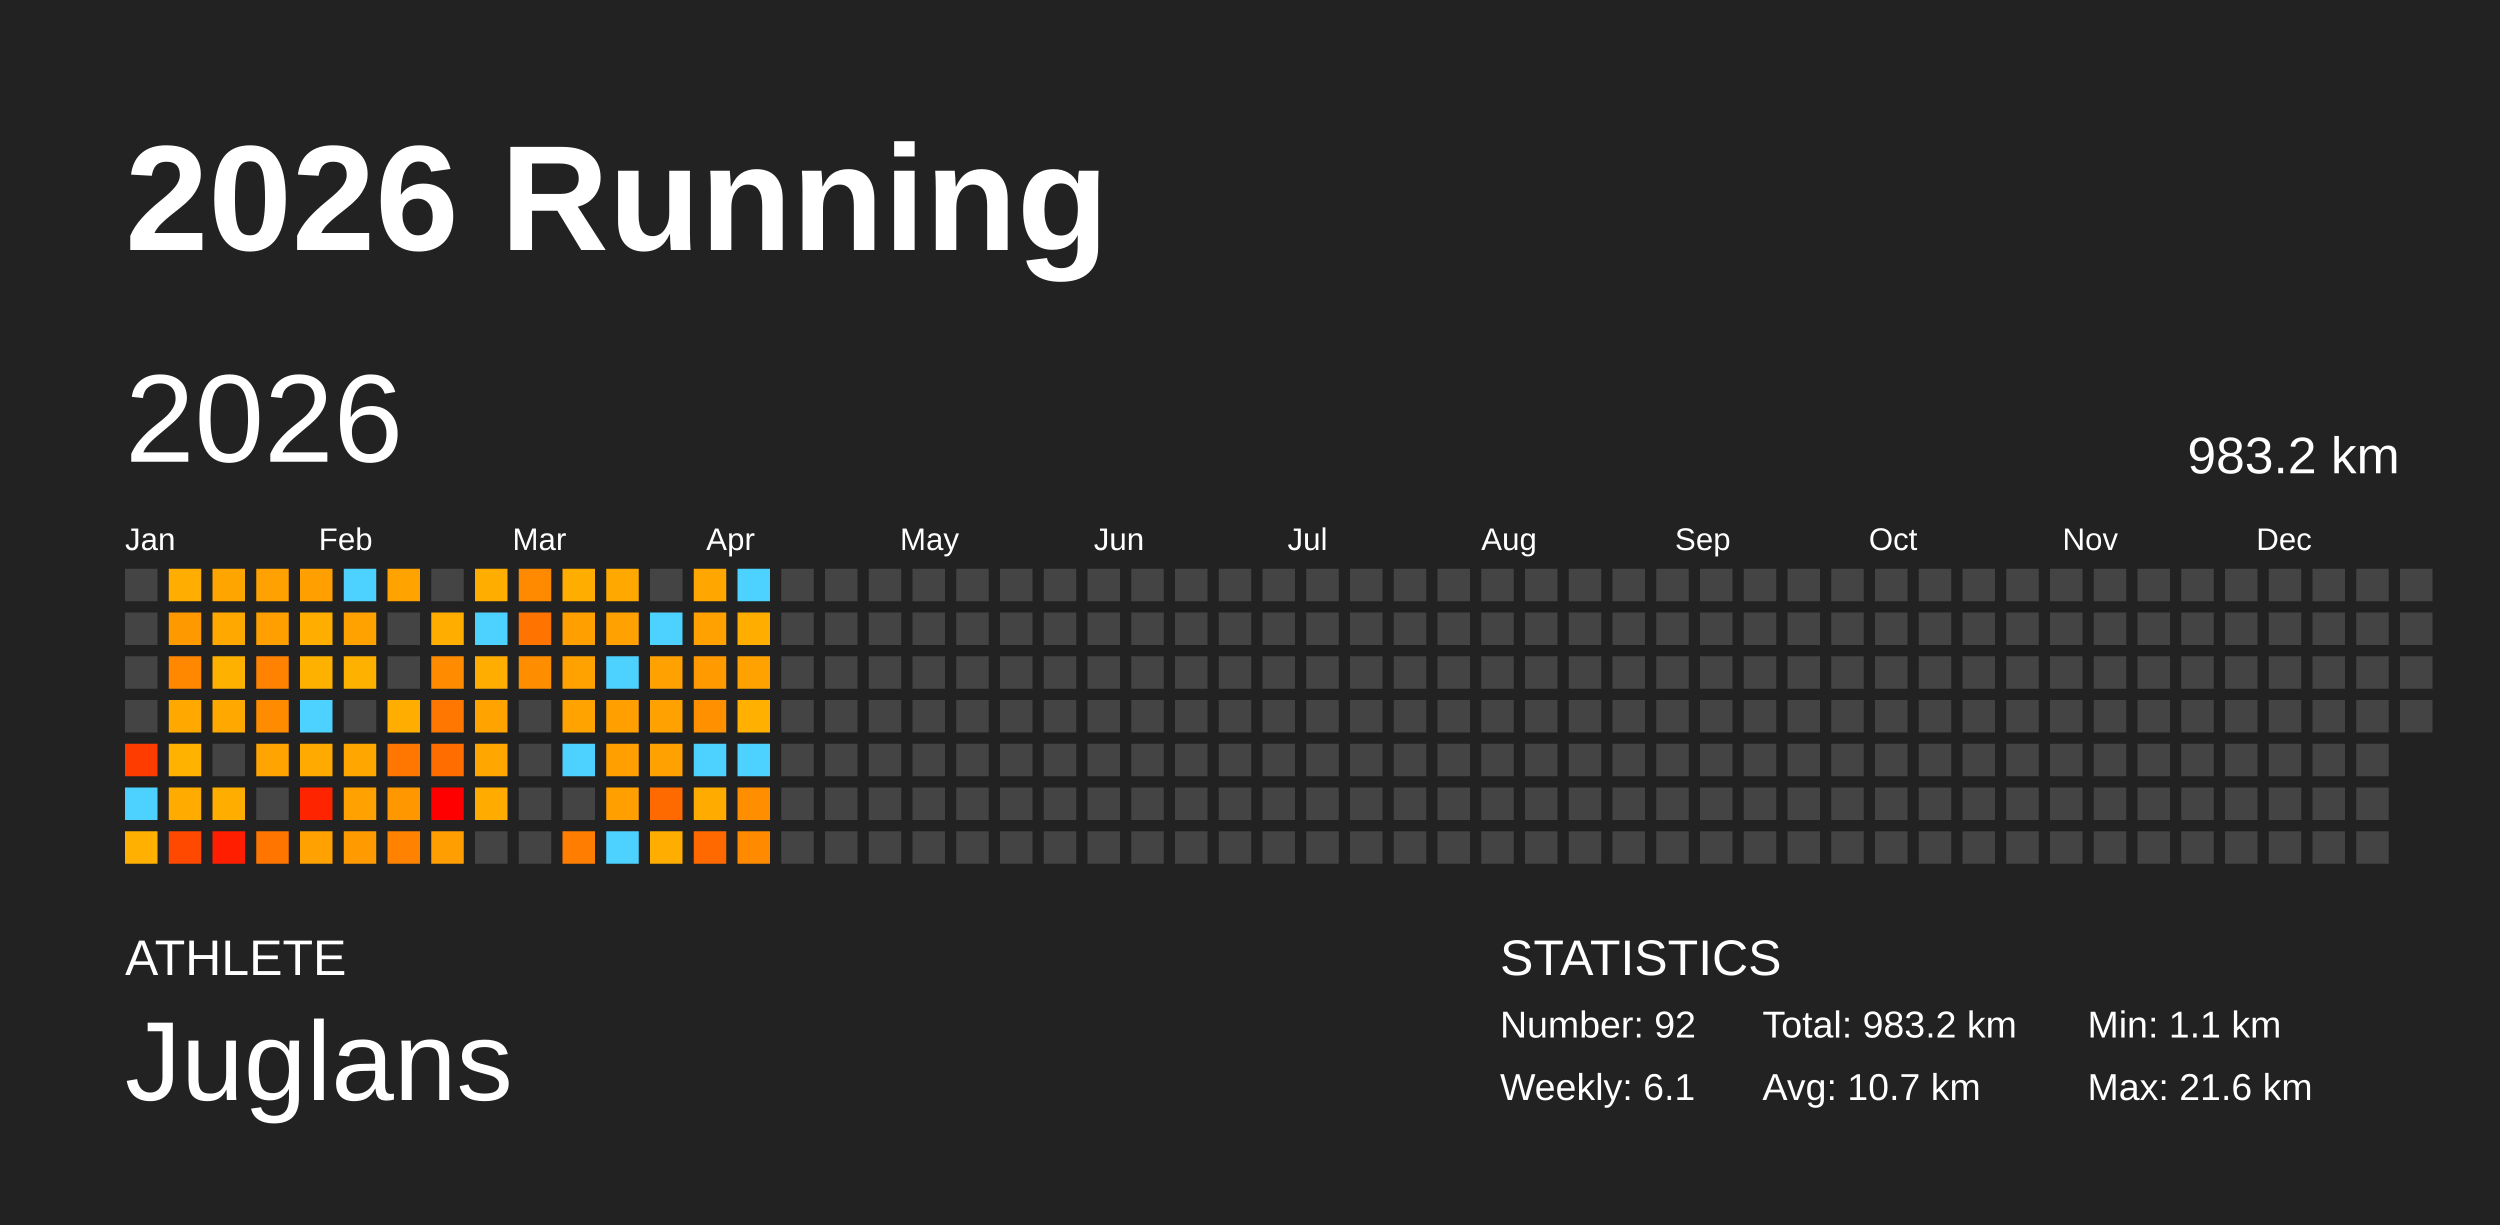
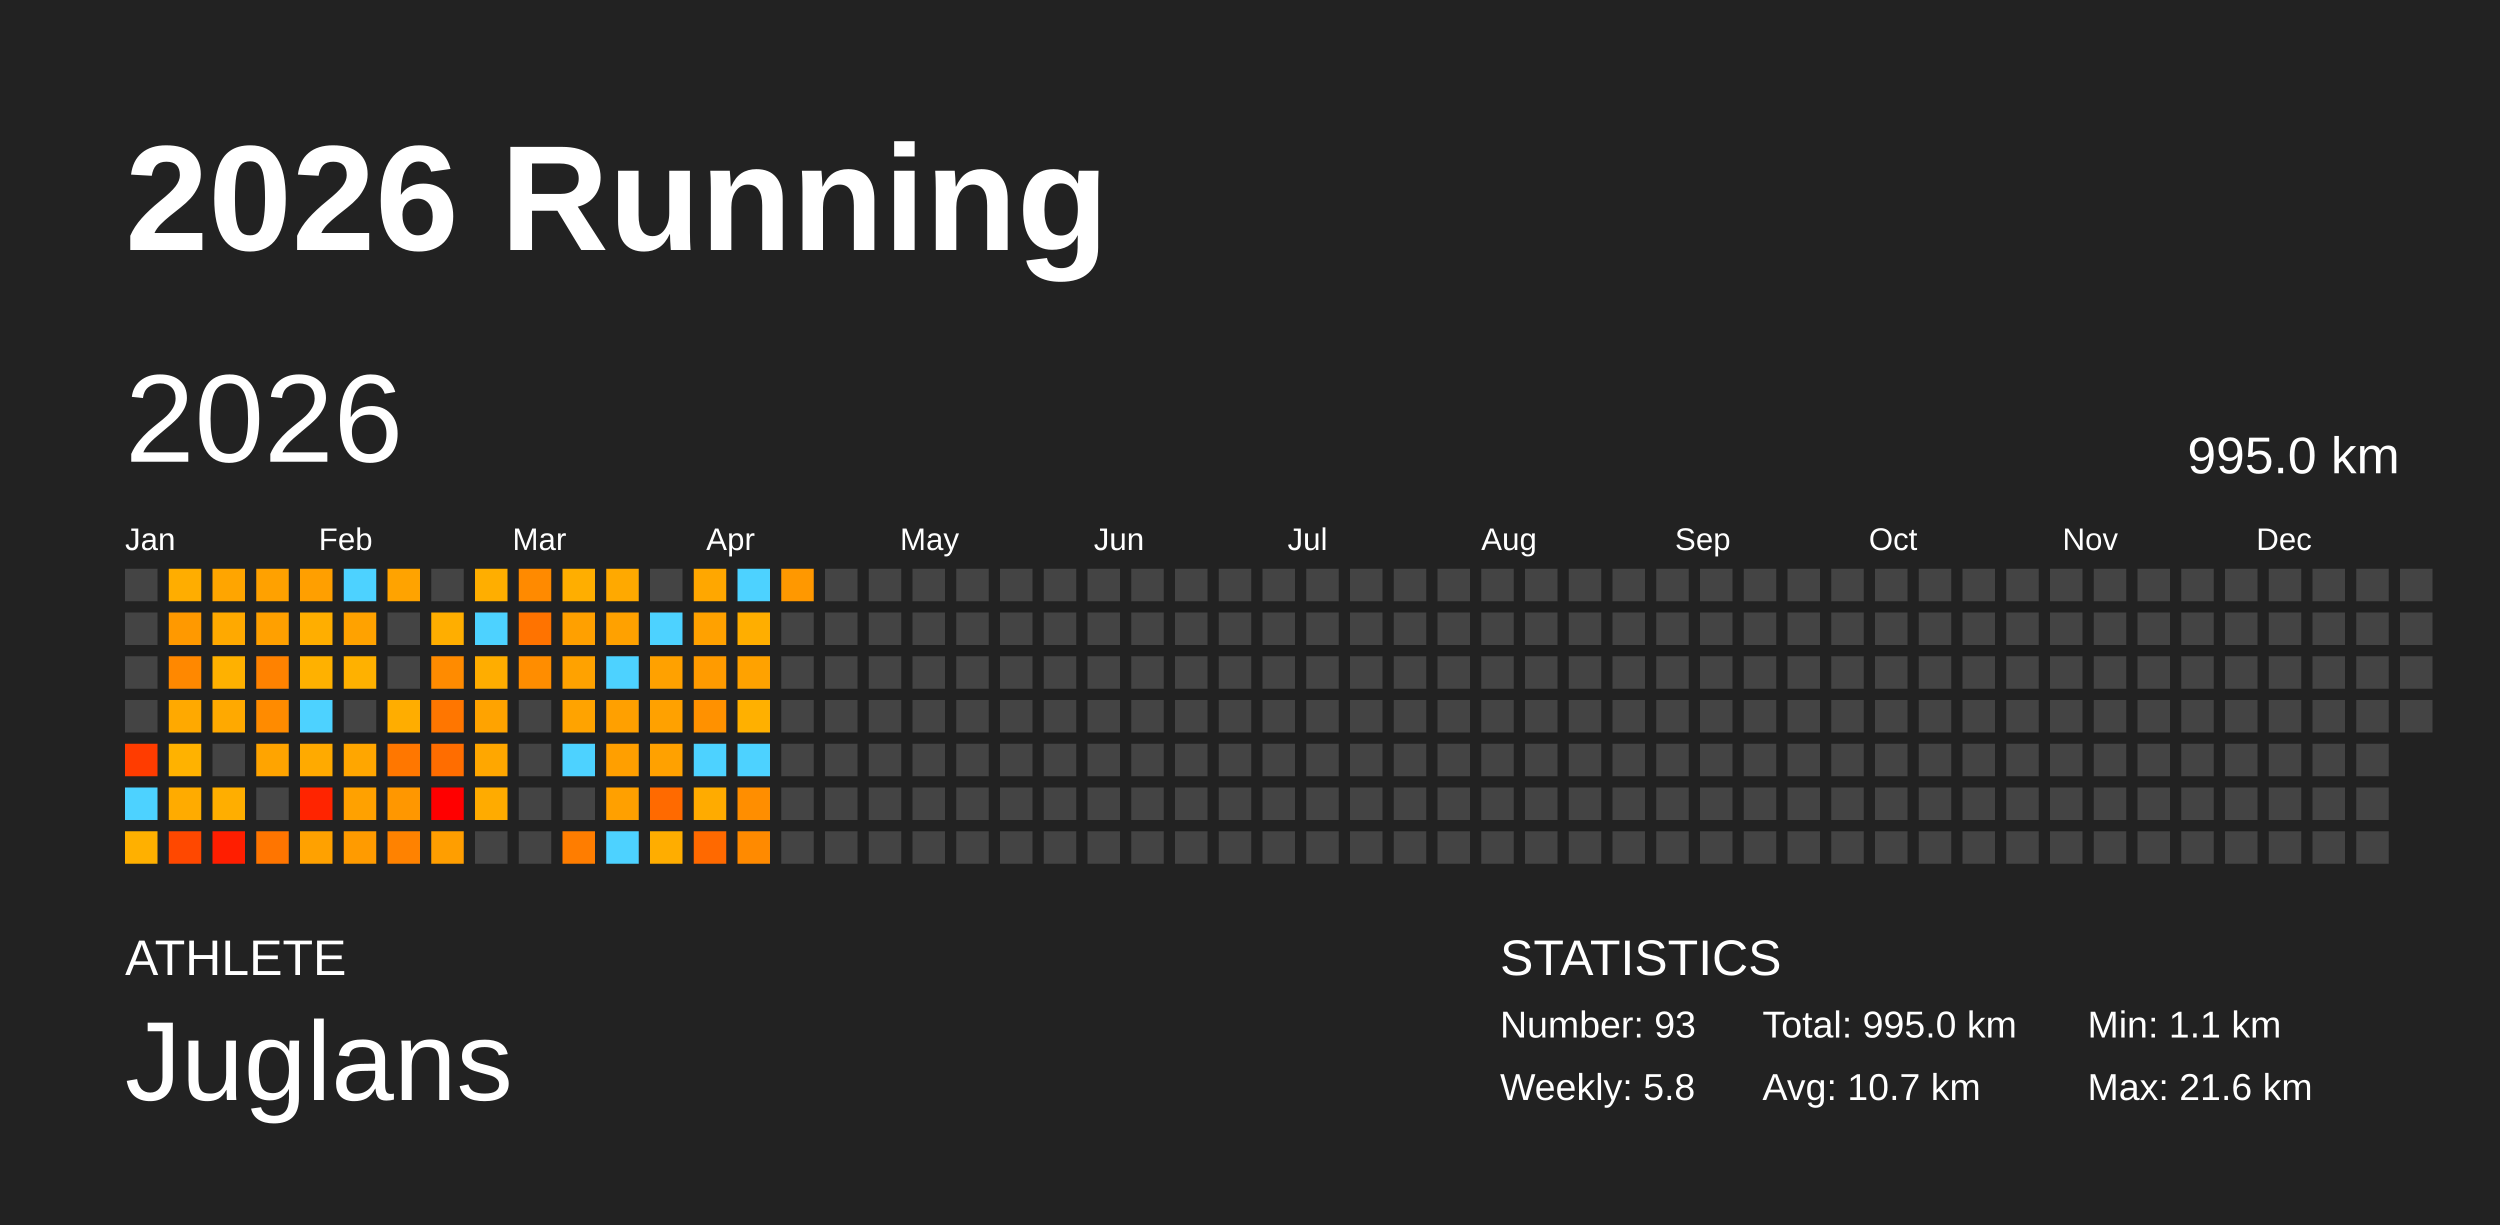
<svg xmlns="http://www.w3.org/2000/svg" baseProfile="full" height="98mm" version="1.1" viewBox="0,0,200,98" width="200mm">
  <defs />
  <rect fill="#222222" height="98" width="200" x="0" y="0" />
  <text fill="#FFFFFF" style="font-size:12px; font-family:Arial; font-weight:bold;" x="10" y="20">2026 Running</text>
  <text fill="#FFFFFF" style="font-size:4px; font-family:Arial" x="10" y="78">ATHLETE</text>
  <text fill="#FFFFFF" style="font-size:9px; font-family:Arial" x="10" y="88">Juglans</text>
  <text fill="#FFFFFF" style="font-size:4px; font-family:Arial" x="120" y="78">STATISTICS</text>
-   <text fill="#FFFFFF" style="font-size:3px; font-family:Arial" x="120" y="83">Number: 92</text>
-   <text fill="#FFFFFF" style="font-size:3px; font-family:Arial" x="120" y="88">Weekly: 6.1</text>
-   <text fill="#FFFFFF" style="font-size:3px; font-family:Arial" x="141" y="83">Total: 983.2 km</text>
+   <text fill="#FFFFFF" style="font-size:3px; font-family:Arial" x="120" y="83">Number: 93</text>
+   <text fill="#FFFFFF" style="font-size:3px; font-family:Arial" x="120" y="88">Weekly: 5.8</text>
+   <text fill="#FFFFFF" style="font-size:3px; font-family:Arial" x="141" y="83">Total: 995.0 km</text>
  <text fill="#FFFFFF" style="font-size:3px; font-family:Arial" x="141" y="88">Avg: 10.7 km</text>
  <text fill="#FFFFFF" style="font-size:3px; font-family:Arial" x="167" y="83">Min: 1.1 km</text>
  <text fill="#FFFFFF" style="font-size:3px; font-family:Arial" x="167" y="88">Max: 21.6 km</text>
  <text dominant-baseline="hanging" fill="#FFFFFF" style="font-size:10.0px; font-family:Arial;" x="10" y="30">2026</text>
-   <text dominant-baseline="hanging" fill="#FFFFFF" style="font-size:4.125px; font-family:Arial;" x="175" y="35">983.2 km</text>
+   <text dominant-baseline="hanging" fill="#FFFFFF" style="font-size:4.125px; font-family:Arial;" x="175" y="35">995.0 km</text>
  <text fill="#FFFFFF" style="font-size:2.5px; font-family:Arial" x="10.0" y="44">Jan</text>
  <text fill="#FFFFFF" style="font-size:2.5px; font-family:Arial" x="25.5" y="44">Feb</text>
  <text fill="#FFFFFF" style="font-size:2.5px; font-family:Arial" x="41.0" y="44">Mar</text>
  <text fill="#FFFFFF" style="font-size:2.5px; font-family:Arial" x="56.5" y="44">Apr</text>
  <text fill="#FFFFFF" style="font-size:2.5px; font-family:Arial" x="72.0" y="44">May</text>
  <text fill="#FFFFFF" style="font-size:2.5px; font-family:Arial" x="87.5" y="44">Jun</text>
  <text fill="#FFFFFF" style="font-size:2.5px; font-family:Arial" x="103.0" y="44">Jul</text>
  <text fill="#FFFFFF" style="font-size:2.5px; font-family:Arial" x="118.5" y="44">Aug</text>
  <text fill="#FFFFFF" style="font-size:2.5px; font-family:Arial" x="134.0" y="44">Sep</text>
  <text fill="#FFFFFF" style="font-size:2.5px; font-family:Arial" x="149.5" y="44">Oct</text>
  <text fill="#FFFFFF" style="font-size:2.5px; font-family:Arial" x="165.0" y="44">Nov</text>
  <text fill="#FFFFFF" style="font-size:2.5px; font-family:Arial" x="180.5" y="44">Dec</text>
  <rect fill="#444444" height="2.6" width="2.6" x="10.0" y="45.5" />
  <rect fill="#444444" height="2.6" width="2.6" x="10.0" y="49.0" />
  <rect fill="#444444" height="2.6" width="2.6" x="10.0" y="52.5" />
  <rect fill="#444444" height="2.6" width="2.6" x="10.0" y="56.0" />
  <rect fill="#ff3c00" height="2.6" width="2.6" x="10.0" y="59.5" />
  <rect fill="#4dd2ff" height="2.6" width="2.6" x="10.0" y="63.0" />
  <rect fill="#ffb000" height="2.6" width="2.6" x="10.0" y="66.5" />
  <rect fill="#ffad00" height="2.6" width="2.6" x="13.5" y="45.5" />
  <rect fill="#ff9900" height="2.6" width="2.6" x="13.5" y="49.0" />
  <rect fill="#ff8800" height="2.6" width="2.6" x="13.5" y="52.5" />
  <rect fill="#ffa900" height="2.6" width="2.6" x="13.5" y="56.0" />
  <rect fill="#ffb200" height="2.6" width="2.6" x="13.5" y="59.5" />
  <rect fill="#ffab00" height="2.6" width="2.6" x="13.5" y="63.0" />
  <rect fill="#ff4800" height="2.6" width="2.6" x="13.5" y="66.5" />
  <rect fill="#ffa500" height="2.6" width="2.6" x="17.0" y="45.5" />
  <rect fill="#ffa900" height="2.6" width="2.6" x="17.0" y="49.0" />
  <rect fill="#ffb100" height="2.6" width="2.6" x="17.0" y="52.5" />
  <rect fill="#ffa900" height="2.6" width="2.6" x="17.0" y="56.0" />
  <rect fill="#444444" height="2.6" width="2.6" x="17.0" y="59.5" />
  <rect fill="#ffae00" height="2.6" width="2.6" x="17.0" y="63.0" />
  <rect fill="#ff1e00" height="2.6" width="2.6" x="17.0" y="66.5" />
  <rect fill="#ffa100" height="2.6" width="2.6" x="20.5" y="45.5" />
  <rect fill="#ffa000" height="2.6" width="2.6" x="20.5" y="49.0" />
  <rect fill="#ff8200" height="2.6" width="2.6" x="20.5" y="52.5" />
  <rect fill="#ff8b00" height="2.6" width="2.6" x="20.5" y="56.0" />
  <rect fill="#ffa400" height="2.6" width="2.6" x="20.5" y="59.5" />
  <rect fill="#444444" height="2.6" width="2.6" x="20.5" y="63.0" />
  <rect fill="#ff7500" height="2.6" width="2.6" x="20.5" y="66.5" />
  <rect fill="#ff9f00" height="2.6" width="2.6" x="24.0" y="45.5" />
  <rect fill="#ffae00" height="2.6" width="2.6" x="24.0" y="49.0" />
  <rect fill="#ffb100" height="2.6" width="2.6" x="24.0" y="52.5" />
  <rect fill="#4dd2ff" height="2.6" width="2.6" x="24.0" y="56.0" />
  <rect fill="#ffaa00" height="2.6" width="2.6" x="24.0" y="59.5" />
  <rect fill="#ff2400" height="2.6" width="2.6" x="24.0" y="63.0" />
  <rect fill="#ffa100" height="2.6" width="2.6" x="24.0" y="66.5" />
  <rect fill="#4dd2ff" height="2.6" width="2.6" x="27.5" y="45.5" />
  <rect fill="#ffa200" height="2.6" width="2.6" x="27.5" y="49.0" />
  <rect fill="#ffb100" height="2.6" width="2.6" x="27.5" y="52.5" />
  <rect fill="#444444" height="2.6" width="2.6" x="27.5" y="56.0" />
  <rect fill="#ffa600" height="2.6" width="2.6" x="27.5" y="59.5" />
  <rect fill="#ffa100" height="2.6" width="2.6" x="27.5" y="63.0" />
  <rect fill="#ff9b00" height="2.6" width="2.6" x="27.5" y="66.5" />
  <rect fill="#ffa300" height="2.6" width="2.6" x="31.0" y="45.5" />
  <rect fill="#444444" height="2.6" width="2.6" x="31.0" y="49.0" />
  <rect fill="#444444" height="2.6" width="2.6" x="31.0" y="52.5" />
  <rect fill="#ffad00" height="2.6" width="2.6" x="31.0" y="56.0" />
  <rect fill="#ff7700" height="2.6" width="2.6" x="31.0" y="59.5" />
  <rect fill="#ff9700" height="2.6" width="2.6" x="31.0" y="63.0" />
  <rect fill="#ff8200" height="2.6" width="2.6" x="31.0" y="66.5" />
  <rect fill="#444444" height="2.6" width="2.6" x="34.5" y="45.5" />
  <rect fill="#ffae00" height="2.6" width="2.6" x="34.5" y="49.0" />
  <rect fill="#ff8b00" height="2.6" width="2.6" x="34.5" y="52.5" />
  <rect fill="#ff7600" height="2.6" width="2.6" x="34.5" y="56.0" />
  <rect fill="#ff6d00" height="2.6" width="2.6" x="34.5" y="59.5" />
  <rect fill="red" height="2.6" width="2.6" x="34.5" y="63.0" />
  <rect fill="#ff9e00" height="2.6" width="2.6" x="34.5" y="66.5" />
  <rect fill="#ffae00" height="2.6" width="2.6" x="38.0" y="45.5" />
  <rect fill="#4dd2ff" height="2.6" width="2.6" x="38.0" y="49.0" />
  <rect fill="#ffad00" height="2.6" width="2.6" x="38.0" y="52.5" />
  <rect fill="#ffa300" height="2.6" width="2.6" x="38.0" y="56.0" />
  <rect fill="#ffa700" height="2.6" width="2.6" x="38.0" y="59.5" />
  <rect fill="#ffab00" height="2.6" width="2.6" x="38.0" y="63.0" />
  <rect fill="#444444" height="2.6" width="2.6" x="38.0" y="66.5" />
  <rect fill="#ff8a00" height="2.6" width="2.6" x="41.5" y="45.5" />
  <rect fill="#ff7300" height="2.6" width="2.6" x="41.5" y="49.0" />
  <rect fill="#ff8d00" height="2.6" width="2.6" x="41.5" y="52.5" />
  <rect fill="#444444" height="2.6" width="2.6" x="41.5" y="56.0" />
  <rect fill="#444444" height="2.6" width="2.6" x="41.5" y="59.5" />
  <rect fill="#444444" height="2.6" width="2.6" x="41.5" y="63.0" />
  <rect fill="#444444" height="2.6" width="2.6" x="41.5" y="66.5" />
  <rect fill="#ffae00" height="2.6" width="2.6" x="45.0" y="45.5" />
  <rect fill="#ffa000" height="2.6" width="2.6" x="45.0" y="49.0" />
  <rect fill="#ffa200" height="2.6" width="2.6" x="45.0" y="52.5" />
  <rect fill="#ffa300" height="2.6" width="2.6" x="45.0" y="56.0" />
  <rect fill="#4dd2ff" height="2.6" width="2.6" x="45.0" y="59.5" />
  <rect fill="#444444" height="2.6" width="2.6" x="45.0" y="63.0" />
  <rect fill="#ff7d00" height="2.6" width="2.6" x="45.0" y="66.5" />
  <rect fill="#ffa900" height="2.6" width="2.6" x="48.5" y="45.5" />
  <rect fill="#ffa100" height="2.6" width="2.6" x="48.5" y="49.0" />
  <rect fill="#4dd2ff" height="2.6" width="2.6" x="48.5" y="52.5" />
  <rect fill="#ffa000" height="2.6" width="2.6" x="48.5" y="56.0" />
  <rect fill="#ff9f00" height="2.6" width="2.6" x="48.5" y="59.5" />
  <rect fill="#ffa000" height="2.6" width="2.6" x="48.5" y="63.0" />
  <rect fill="#4dd2ff" height="2.6" width="2.6" x="48.5" y="66.5" />
  <rect fill="#444444" height="2.6" width="2.6" x="52.0" y="45.5" />
  <rect fill="#4dd2ff" height="2.6" width="2.6" x="52.0" y="49.0" />
  <rect fill="#ffa100" height="2.6" width="2.6" x="52.0" y="52.5" />
  <rect fill="#ffa100" height="2.6" width="2.6" x="52.0" y="56.0" />
  <rect fill="#ffa100" height="2.6" width="2.6" x="52.0" y="59.5" />
  <rect fill="#ff6a00" height="2.6" width="2.6" x="52.0" y="63.0" />
  <rect fill="#ffad00" height="2.6" width="2.6" x="52.0" y="66.5" />
  <rect fill="#ffa700" height="2.6" width="2.6" x="55.5" y="45.5" />
  <rect fill="#ffa100" height="2.6" width="2.6" x="55.5" y="49.0" />
  <rect fill="#ff9b00" height="2.6" width="2.6" x="55.5" y="52.5" />
  <rect fill="#ff9100" height="2.6" width="2.6" x="55.5" y="56.0" />
  <rect fill="#4dd2ff" height="2.6" width="2.6" x="55.5" y="59.5" />
  <rect fill="#ffab00" height="2.6" width="2.6" x="55.5" y="63.0" />
  <rect fill="#ff6900" height="2.6" width="2.6" x="55.5" y="66.5" />
  <rect fill="#4dd2ff" height="2.6" width="2.6" x="59.0" y="45.5" />
  <rect fill="#ffae00" height="2.6" width="2.6" x="59.0" y="49.0" />
  <rect fill="#ffa200" height="2.6" width="2.6" x="59.0" y="52.5" />
  <rect fill="#ffb000" height="2.6" width="2.6" x="59.0" y="56.0" />
  <rect fill="#4dd2ff" height="2.6" width="2.6" x="59.0" y="59.5" />
  <rect fill="#ff8e00" height="2.6" width="2.6" x="59.0" y="63.0" />
  <rect fill="#ff8a00" height="2.6" width="2.6" x="59.0" y="66.5" />
-   <rect fill="#444444" height="2.6" width="2.6" x="62.5" y="45.5" />
+   <rect fill="#ff9800" height="2.6" width="2.6" x="62.5" y="45.5" />
  <rect fill="#444444" height="2.6" width="2.6" x="62.5" y="49.0" />
  <rect fill="#444444" height="2.6" width="2.6" x="62.5" y="52.5" />
  <rect fill="#444444" height="2.6" width="2.6" x="62.5" y="56.0" />
  <rect fill="#444444" height="2.6" width="2.6" x="62.5" y="59.5" />
  <rect fill="#444444" height="2.6" width="2.6" x="62.5" y="63.0" />
  <rect fill="#444444" height="2.6" width="2.6" x="62.5" y="66.5" />
  <rect fill="#444444" height="2.6" width="2.6" x="66.0" y="45.5" />
  <rect fill="#444444" height="2.6" width="2.6" x="66.0" y="49.0" />
  <rect fill="#444444" height="2.6" width="2.6" x="66.0" y="52.5" />
  <rect fill="#444444" height="2.6" width="2.6" x="66.0" y="56.0" />
  <rect fill="#444444" height="2.6" width="2.6" x="66.0" y="59.5" />
  <rect fill="#444444" height="2.6" width="2.6" x="66.0" y="63.0" />
  <rect fill="#444444" height="2.6" width="2.6" x="66.0" y="66.5" />
  <rect fill="#444444" height="2.6" width="2.6" x="69.5" y="45.5" />
  <rect fill="#444444" height="2.6" width="2.6" x="69.5" y="49.0" />
  <rect fill="#444444" height="2.6" width="2.6" x="69.5" y="52.5" />
  <rect fill="#444444" height="2.6" width="2.6" x="69.5" y="56.0" />
  <rect fill="#444444" height="2.6" width="2.6" x="69.5" y="59.5" />
  <rect fill="#444444" height="2.6" width="2.6" x="69.5" y="63.0" />
  <rect fill="#444444" height="2.6" width="2.6" x="69.5" y="66.5" />
  <rect fill="#444444" height="2.6" width="2.6" x="73.0" y="45.5" />
  <rect fill="#444444" height="2.6" width="2.6" x="73.0" y="49.0" />
  <rect fill="#444444" height="2.6" width="2.6" x="73.0" y="52.5" />
  <rect fill="#444444" height="2.6" width="2.6" x="73.0" y="56.0" />
  <rect fill="#444444" height="2.6" width="2.6" x="73.0" y="59.5" />
  <rect fill="#444444" height="2.6" width="2.6" x="73.0" y="63.0" />
  <rect fill="#444444" height="2.6" width="2.6" x="73.0" y="66.5" />
  <rect fill="#444444" height="2.6" width="2.6" x="76.5" y="45.5" />
  <rect fill="#444444" height="2.6" width="2.6" x="76.5" y="49.0" />
  <rect fill="#444444" height="2.6" width="2.6" x="76.5" y="52.5" />
  <rect fill="#444444" height="2.6" width="2.6" x="76.5" y="56.0" />
  <rect fill="#444444" height="2.6" width="2.6" x="76.5" y="59.5" />
  <rect fill="#444444" height="2.6" width="2.6" x="76.5" y="63.0" />
  <rect fill="#444444" height="2.6" width="2.6" x="76.5" y="66.5" />
  <rect fill="#444444" height="2.6" width="2.6" x="80.0" y="45.5" />
  <rect fill="#444444" height="2.6" width="2.6" x="80.0" y="49.0" />
  <rect fill="#444444" height="2.6" width="2.6" x="80.0" y="52.5" />
  <rect fill="#444444" height="2.6" width="2.6" x="80.0" y="56.0" />
  <rect fill="#444444" height="2.6" width="2.6" x="80.0" y="59.5" />
  <rect fill="#444444" height="2.6" width="2.6" x="80.0" y="63.0" />
  <rect fill="#444444" height="2.6" width="2.6" x="80.0" y="66.5" />
  <rect fill="#444444" height="2.6" width="2.6" x="83.5" y="45.5" />
  <rect fill="#444444" height="2.6" width="2.6" x="83.5" y="49.0" />
  <rect fill="#444444" height="2.6" width="2.6" x="83.5" y="52.5" />
  <rect fill="#444444" height="2.6" width="2.6" x="83.5" y="56.0" />
  <rect fill="#444444" height="2.6" width="2.6" x="83.5" y="59.5" />
  <rect fill="#444444" height="2.6" width="2.6" x="83.5" y="63.0" />
  <rect fill="#444444" height="2.6" width="2.6" x="83.5" y="66.5" />
  <rect fill="#444444" height="2.6" width="2.6" x="87.0" y="45.5" />
  <rect fill="#444444" height="2.6" width="2.6" x="87.0" y="49.0" />
  <rect fill="#444444" height="2.6" width="2.6" x="87.0" y="52.5" />
  <rect fill="#444444" height="2.6" width="2.6" x="87.0" y="56.0" />
  <rect fill="#444444" height="2.6" width="2.6" x="87.0" y="59.5" />
  <rect fill="#444444" height="2.6" width="2.6" x="87.0" y="63.0" />
  <rect fill="#444444" height="2.6" width="2.6" x="87.0" y="66.5" />
  <rect fill="#444444" height="2.6" width="2.6" x="90.5" y="45.5" />
  <rect fill="#444444" height="2.6" width="2.6" x="90.5" y="49.0" />
  <rect fill="#444444" height="2.6" width="2.6" x="90.5" y="52.5" />
  <rect fill="#444444" height="2.6" width="2.6" x="90.5" y="56.0" />
  <rect fill="#444444" height="2.6" width="2.6" x="90.5" y="59.5" />
  <rect fill="#444444" height="2.6" width="2.6" x="90.5" y="63.0" />
  <rect fill="#444444" height="2.6" width="2.6" x="90.5" y="66.5" />
  <rect fill="#444444" height="2.6" width="2.6" x="94.0" y="45.5" />
  <rect fill="#444444" height="2.6" width="2.6" x="94.0" y="49.0" />
  <rect fill="#444444" height="2.6" width="2.6" x="94.0" y="52.5" />
  <rect fill="#444444" height="2.6" width="2.6" x="94.0" y="56.0" />
  <rect fill="#444444" height="2.6" width="2.6" x="94.0" y="59.5" />
  <rect fill="#444444" height="2.6" width="2.6" x="94.0" y="63.0" />
  <rect fill="#444444" height="2.6" width="2.6" x="94.0" y="66.5" />
  <rect fill="#444444" height="2.6" width="2.6" x="97.5" y="45.5" />
  <rect fill="#444444" height="2.6" width="2.6" x="97.5" y="49.0" />
  <rect fill="#444444" height="2.6" width="2.6" x="97.5" y="52.5" />
  <rect fill="#444444" height="2.6" width="2.6" x="97.5" y="56.0" />
  <rect fill="#444444" height="2.6" width="2.6" x="97.5" y="59.5" />
  <rect fill="#444444" height="2.6" width="2.6" x="97.5" y="63.0" />
  <rect fill="#444444" height="2.6" width="2.6" x="97.5" y="66.5" />
  <rect fill="#444444" height="2.6" width="2.6" x="101.0" y="45.5" />
  <rect fill="#444444" height="2.6" width="2.6" x="101.0" y="49.0" />
  <rect fill="#444444" height="2.6" width="2.6" x="101.0" y="52.5" />
  <rect fill="#444444" height="2.6" width="2.6" x="101.0" y="56.0" />
  <rect fill="#444444" height="2.6" width="2.6" x="101.0" y="59.5" />
  <rect fill="#444444" height="2.6" width="2.6" x="101.0" y="63.0" />
  <rect fill="#444444" height="2.6" width="2.6" x="101.0" y="66.5" />
  <rect fill="#444444" height="2.6" width="2.6" x="104.5" y="45.5" />
  <rect fill="#444444" height="2.6" width="2.6" x="104.5" y="49.0" />
  <rect fill="#444444" height="2.6" width="2.6" x="104.5" y="52.5" />
  <rect fill="#444444" height="2.6" width="2.6" x="104.5" y="56.0" />
  <rect fill="#444444" height="2.6" width="2.6" x="104.5" y="59.5" />
  <rect fill="#444444" height="2.6" width="2.6" x="104.5" y="63.0" />
  <rect fill="#444444" height="2.6" width="2.6" x="104.5" y="66.5" />
  <rect fill="#444444" height="2.6" width="2.6" x="108.0" y="45.5" />
  <rect fill="#444444" height="2.6" width="2.6" x="108.0" y="49.0" />
  <rect fill="#444444" height="2.6" width="2.6" x="108.0" y="52.5" />
  <rect fill="#444444" height="2.6" width="2.6" x="108.0" y="56.0" />
  <rect fill="#444444" height="2.6" width="2.6" x="108.0" y="59.5" />
  <rect fill="#444444" height="2.6" width="2.6" x="108.0" y="63.0" />
  <rect fill="#444444" height="2.6" width="2.6" x="108.0" y="66.5" />
  <rect fill="#444444" height="2.6" width="2.6" x="111.5" y="45.5" />
  <rect fill="#444444" height="2.6" width="2.6" x="111.5" y="49.0" />
  <rect fill="#444444" height="2.6" width="2.6" x="111.5" y="52.5" />
  <rect fill="#444444" height="2.6" width="2.6" x="111.5" y="56.0" />
  <rect fill="#444444" height="2.6" width="2.6" x="111.5" y="59.5" />
  <rect fill="#444444" height="2.6" width="2.6" x="111.5" y="63.0" />
  <rect fill="#444444" height="2.6" width="2.6" x="111.5" y="66.5" />
  <rect fill="#444444" height="2.6" width="2.6" x="115.0" y="45.5" />
  <rect fill="#444444" height="2.6" width="2.6" x="115.0" y="49.0" />
  <rect fill="#444444" height="2.6" width="2.6" x="115.0" y="52.5" />
  <rect fill="#444444" height="2.6" width="2.6" x="115.0" y="56.0" />
  <rect fill="#444444" height="2.6" width="2.6" x="115.0" y="59.5" />
  <rect fill="#444444" height="2.6" width="2.6" x="115.0" y="63.0" />
  <rect fill="#444444" height="2.6" width="2.6" x="115.0" y="66.5" />
  <rect fill="#444444" height="2.6" width="2.6" x="118.5" y="45.5" />
  <rect fill="#444444" height="2.6" width="2.6" x="118.5" y="49.0" />
  <rect fill="#444444" height="2.6" width="2.6" x="118.5" y="52.5" />
  <rect fill="#444444" height="2.6" width="2.6" x="118.5" y="56.0" />
  <rect fill="#444444" height="2.6" width="2.6" x="118.5" y="59.5" />
  <rect fill="#444444" height="2.6" width="2.6" x="118.5" y="63.0" />
  <rect fill="#444444" height="2.6" width="2.6" x="118.5" y="66.5" />
  <rect fill="#444444" height="2.6" width="2.6" x="122.0" y="45.5" />
  <rect fill="#444444" height="2.6" width="2.6" x="122.0" y="49.0" />
  <rect fill="#444444" height="2.6" width="2.6" x="122.0" y="52.5" />
  <rect fill="#444444" height="2.6" width="2.6" x="122.0" y="56.0" />
  <rect fill="#444444" height="2.6" width="2.6" x="122.0" y="59.5" />
  <rect fill="#444444" height="2.6" width="2.6" x="122.0" y="63.0" />
  <rect fill="#444444" height="2.6" width="2.6" x="122.0" y="66.5" />
  <rect fill="#444444" height="2.6" width="2.6" x="125.5" y="45.5" />
  <rect fill="#444444" height="2.6" width="2.6" x="125.5" y="49.0" />
  <rect fill="#444444" height="2.6" width="2.6" x="125.5" y="52.5" />
  <rect fill="#444444" height="2.6" width="2.6" x="125.5" y="56.0" />
  <rect fill="#444444" height="2.6" width="2.6" x="125.5" y="59.5" />
  <rect fill="#444444" height="2.6" width="2.6" x="125.5" y="63.0" />
  <rect fill="#444444" height="2.6" width="2.6" x="125.5" y="66.5" />
  <rect fill="#444444" height="2.6" width="2.6" x="129.0" y="45.5" />
  <rect fill="#444444" height="2.6" width="2.6" x="129.0" y="49.0" />
  <rect fill="#444444" height="2.6" width="2.6" x="129.0" y="52.5" />
  <rect fill="#444444" height="2.6" width="2.6" x="129.0" y="56.0" />
  <rect fill="#444444" height="2.6" width="2.6" x="129.0" y="59.5" />
  <rect fill="#444444" height="2.6" width="2.6" x="129.0" y="63.0" />
  <rect fill="#444444" height="2.6" width="2.6" x="129.0" y="66.5" />
  <rect fill="#444444" height="2.6" width="2.6" x="132.5" y="45.5" />
  <rect fill="#444444" height="2.6" width="2.6" x="132.5" y="49.0" />
  <rect fill="#444444" height="2.6" width="2.6" x="132.5" y="52.5" />
  <rect fill="#444444" height="2.6" width="2.6" x="132.5" y="56.0" />
  <rect fill="#444444" height="2.6" width="2.6" x="132.5" y="59.5" />
  <rect fill="#444444" height="2.6" width="2.6" x="132.5" y="63.0" />
  <rect fill="#444444" height="2.6" width="2.6" x="132.5" y="66.5" />
  <rect fill="#444444" height="2.6" width="2.6" x="136.0" y="45.5" />
  <rect fill="#444444" height="2.6" width="2.6" x="136.0" y="49.0" />
  <rect fill="#444444" height="2.6" width="2.6" x="136.0" y="52.5" />
  <rect fill="#444444" height="2.6" width="2.6" x="136.0" y="56.0" />
  <rect fill="#444444" height="2.6" width="2.6" x="136.0" y="59.5" />
  <rect fill="#444444" height="2.6" width="2.6" x="136.0" y="63.0" />
  <rect fill="#444444" height="2.6" width="2.6" x="136.0" y="66.5" />
  <rect fill="#444444" height="2.6" width="2.6" x="139.5" y="45.5" />
  <rect fill="#444444" height="2.6" width="2.6" x="139.5" y="49.0" />
  <rect fill="#444444" height="2.6" width="2.6" x="139.5" y="52.5" />
  <rect fill="#444444" height="2.6" width="2.6" x="139.5" y="56.0" />
  <rect fill="#444444" height="2.6" width="2.6" x="139.5" y="59.5" />
  <rect fill="#444444" height="2.6" width="2.6" x="139.5" y="63.0" />
  <rect fill="#444444" height="2.6" width="2.6" x="139.5" y="66.5" />
  <rect fill="#444444" height="2.6" width="2.6" x="143.0" y="45.5" />
  <rect fill="#444444" height="2.6" width="2.6" x="143.0" y="49.0" />
  <rect fill="#444444" height="2.6" width="2.6" x="143.0" y="52.5" />
  <rect fill="#444444" height="2.6" width="2.6" x="143.0" y="56.0" />
  <rect fill="#444444" height="2.6" width="2.6" x="143.0" y="59.5" />
  <rect fill="#444444" height="2.6" width="2.6" x="143.0" y="63.0" />
  <rect fill="#444444" height="2.6" width="2.6" x="143.0" y="66.5" />
  <rect fill="#444444" height="2.6" width="2.6" x="146.5" y="45.5" />
  <rect fill="#444444" height="2.6" width="2.6" x="146.5" y="49.0" />
  <rect fill="#444444" height="2.6" width="2.6" x="146.5" y="52.5" />
  <rect fill="#444444" height="2.6" width="2.6" x="146.5" y="56.0" />
  <rect fill="#444444" height="2.6" width="2.6" x="146.5" y="59.5" />
  <rect fill="#444444" height="2.6" width="2.6" x="146.5" y="63.0" />
  <rect fill="#444444" height="2.6" width="2.6" x="146.5" y="66.5" />
  <rect fill="#444444" height="2.6" width="2.6" x="150.0" y="45.5" />
  <rect fill="#444444" height="2.6" width="2.6" x="150.0" y="49.0" />
  <rect fill="#444444" height="2.6" width="2.6" x="150.0" y="52.5" />
  <rect fill="#444444" height="2.6" width="2.6" x="150.0" y="56.0" />
  <rect fill="#444444" height="2.6" width="2.6" x="150.0" y="59.5" />
  <rect fill="#444444" height="2.6" width="2.6" x="150.0" y="63.0" />
  <rect fill="#444444" height="2.6" width="2.6" x="150.0" y="66.5" />
  <rect fill="#444444" height="2.6" width="2.6" x="153.5" y="45.5" />
  <rect fill="#444444" height="2.6" width="2.6" x="153.5" y="49.0" />
  <rect fill="#444444" height="2.6" width="2.6" x="153.5" y="52.5" />
  <rect fill="#444444" height="2.6" width="2.6" x="153.5" y="56.0" />
  <rect fill="#444444" height="2.6" width="2.6" x="153.5" y="59.5" />
  <rect fill="#444444" height="2.6" width="2.6" x="153.5" y="63.0" />
  <rect fill="#444444" height="2.6" width="2.6" x="153.5" y="66.5" />
  <rect fill="#444444" height="2.6" width="2.6" x="157.0" y="45.5" />
  <rect fill="#444444" height="2.6" width="2.6" x="157.0" y="49.0" />
  <rect fill="#444444" height="2.6" width="2.6" x="157.0" y="52.5" />
  <rect fill="#444444" height="2.6" width="2.6" x="157.0" y="56.0" />
  <rect fill="#444444" height="2.6" width="2.6" x="157.0" y="59.5" />
  <rect fill="#444444" height="2.6" width="2.6" x="157.0" y="63.0" />
  <rect fill="#444444" height="2.6" width="2.6" x="157.0" y="66.5" />
  <rect fill="#444444" height="2.6" width="2.6" x="160.5" y="45.5" />
  <rect fill="#444444" height="2.6" width="2.6" x="160.5" y="49.0" />
  <rect fill="#444444" height="2.6" width="2.6" x="160.5" y="52.5" />
  <rect fill="#444444" height="2.6" width="2.6" x="160.5" y="56.0" />
  <rect fill="#444444" height="2.6" width="2.6" x="160.5" y="59.5" />
  <rect fill="#444444" height="2.6" width="2.6" x="160.5" y="63.0" />
  <rect fill="#444444" height="2.6" width="2.6" x="160.5" y="66.5" />
  <rect fill="#444444" height="2.6" width="2.6" x="164.0" y="45.5" />
  <rect fill="#444444" height="2.6" width="2.6" x="164.0" y="49.0" />
  <rect fill="#444444" height="2.6" width="2.6" x="164.0" y="52.5" />
  <rect fill="#444444" height="2.6" width="2.6" x="164.0" y="56.0" />
  <rect fill="#444444" height="2.6" width="2.6" x="164.0" y="59.5" />
  <rect fill="#444444" height="2.6" width="2.6" x="164.0" y="63.0" />
  <rect fill="#444444" height="2.6" width="2.6" x="164.0" y="66.5" />
  <rect fill="#444444" height="2.6" width="2.6" x="167.5" y="45.5" />
  <rect fill="#444444" height="2.6" width="2.6" x="167.5" y="49.0" />
  <rect fill="#444444" height="2.6" width="2.6" x="167.5" y="52.5" />
  <rect fill="#444444" height="2.6" width="2.6" x="167.5" y="56.0" />
  <rect fill="#444444" height="2.6" width="2.6" x="167.5" y="59.5" />
  <rect fill="#444444" height="2.6" width="2.6" x="167.5" y="63.0" />
  <rect fill="#444444" height="2.6" width="2.6" x="167.5" y="66.5" />
  <rect fill="#444444" height="2.6" width="2.6" x="171.0" y="45.5" />
  <rect fill="#444444" height="2.6" width="2.6" x="171.0" y="49.0" />
  <rect fill="#444444" height="2.6" width="2.6" x="171.0" y="52.5" />
  <rect fill="#444444" height="2.6" width="2.6" x="171.0" y="56.0" />
  <rect fill="#444444" height="2.6" width="2.6" x="171.0" y="59.5" />
  <rect fill="#444444" height="2.6" width="2.6" x="171.0" y="63.0" />
  <rect fill="#444444" height="2.6" width="2.6" x="171.0" y="66.5" />
  <rect fill="#444444" height="2.6" width="2.6" x="174.5" y="45.5" />
  <rect fill="#444444" height="2.6" width="2.6" x="174.5" y="49.0" />
  <rect fill="#444444" height="2.6" width="2.6" x="174.5" y="52.5" />
  <rect fill="#444444" height="2.6" width="2.6" x="174.5" y="56.0" />
  <rect fill="#444444" height="2.6" width="2.6" x="174.5" y="59.5" />
  <rect fill="#444444" height="2.6" width="2.6" x="174.5" y="63.0" />
  <rect fill="#444444" height="2.6" width="2.6" x="174.5" y="66.5" />
  <rect fill="#444444" height="2.6" width="2.6" x="178.0" y="45.5" />
  <rect fill="#444444" height="2.6" width="2.6" x="178.0" y="49.0" />
  <rect fill="#444444" height="2.6" width="2.6" x="178.0" y="52.5" />
  <rect fill="#444444" height="2.6" width="2.6" x="178.0" y="56.0" />
  <rect fill="#444444" height="2.6" width="2.6" x="178.0" y="59.5" />
  <rect fill="#444444" height="2.6" width="2.6" x="178.0" y="63.0" />
  <rect fill="#444444" height="2.6" width="2.6" x="178.0" y="66.5" />
  <rect fill="#444444" height="2.6" width="2.6" x="181.5" y="45.5" />
  <rect fill="#444444" height="2.6" width="2.6" x="181.5" y="49.0" />
  <rect fill="#444444" height="2.6" width="2.6" x="181.5" y="52.5" />
  <rect fill="#444444" height="2.6" width="2.6" x="181.5" y="56.0" />
  <rect fill="#444444" height="2.6" width="2.6" x="181.5" y="59.5" />
  <rect fill="#444444" height="2.6" width="2.6" x="181.5" y="63.0" />
  <rect fill="#444444" height="2.6" width="2.6" x="181.5" y="66.5" />
  <rect fill="#444444" height="2.6" width="2.6" x="185.0" y="45.5" />
  <rect fill="#444444" height="2.6" width="2.6" x="185.0" y="49.0" />
  <rect fill="#444444" height="2.6" width="2.6" x="185.0" y="52.5" />
  <rect fill="#444444" height="2.6" width="2.6" x="185.0" y="56.0" />
  <rect fill="#444444" height="2.6" width="2.6" x="185.0" y="59.5" />
  <rect fill="#444444" height="2.6" width="2.6" x="185.0" y="63.0" />
  <rect fill="#444444" height="2.6" width="2.6" x="185.0" y="66.5" />
  <rect fill="#444444" height="2.6" width="2.6" x="188.5" y="45.5" />
  <rect fill="#444444" height="2.6" width="2.6" x="188.5" y="49.0" />
  <rect fill="#444444" height="2.6" width="2.6" x="188.5" y="52.5" />
  <rect fill="#444444" height="2.6" width="2.6" x="188.5" y="56.0" />
  <rect fill="#444444" height="2.6" width="2.6" x="188.5" y="59.5" />
  <rect fill="#444444" height="2.6" width="2.6" x="188.5" y="63.0" />
  <rect fill="#444444" height="2.6" width="2.6" x="188.5" y="66.5" />
  <rect fill="#444444" height="2.6" width="2.6" x="192.0" y="45.5" />
  <rect fill="#444444" height="2.6" width="2.6" x="192.0" y="49.0" />
  <rect fill="#444444" height="2.6" width="2.6" x="192.0" y="52.5" />
  <rect fill="#444444" height="2.6" width="2.6" x="192.0" y="56.0" />
</svg>
